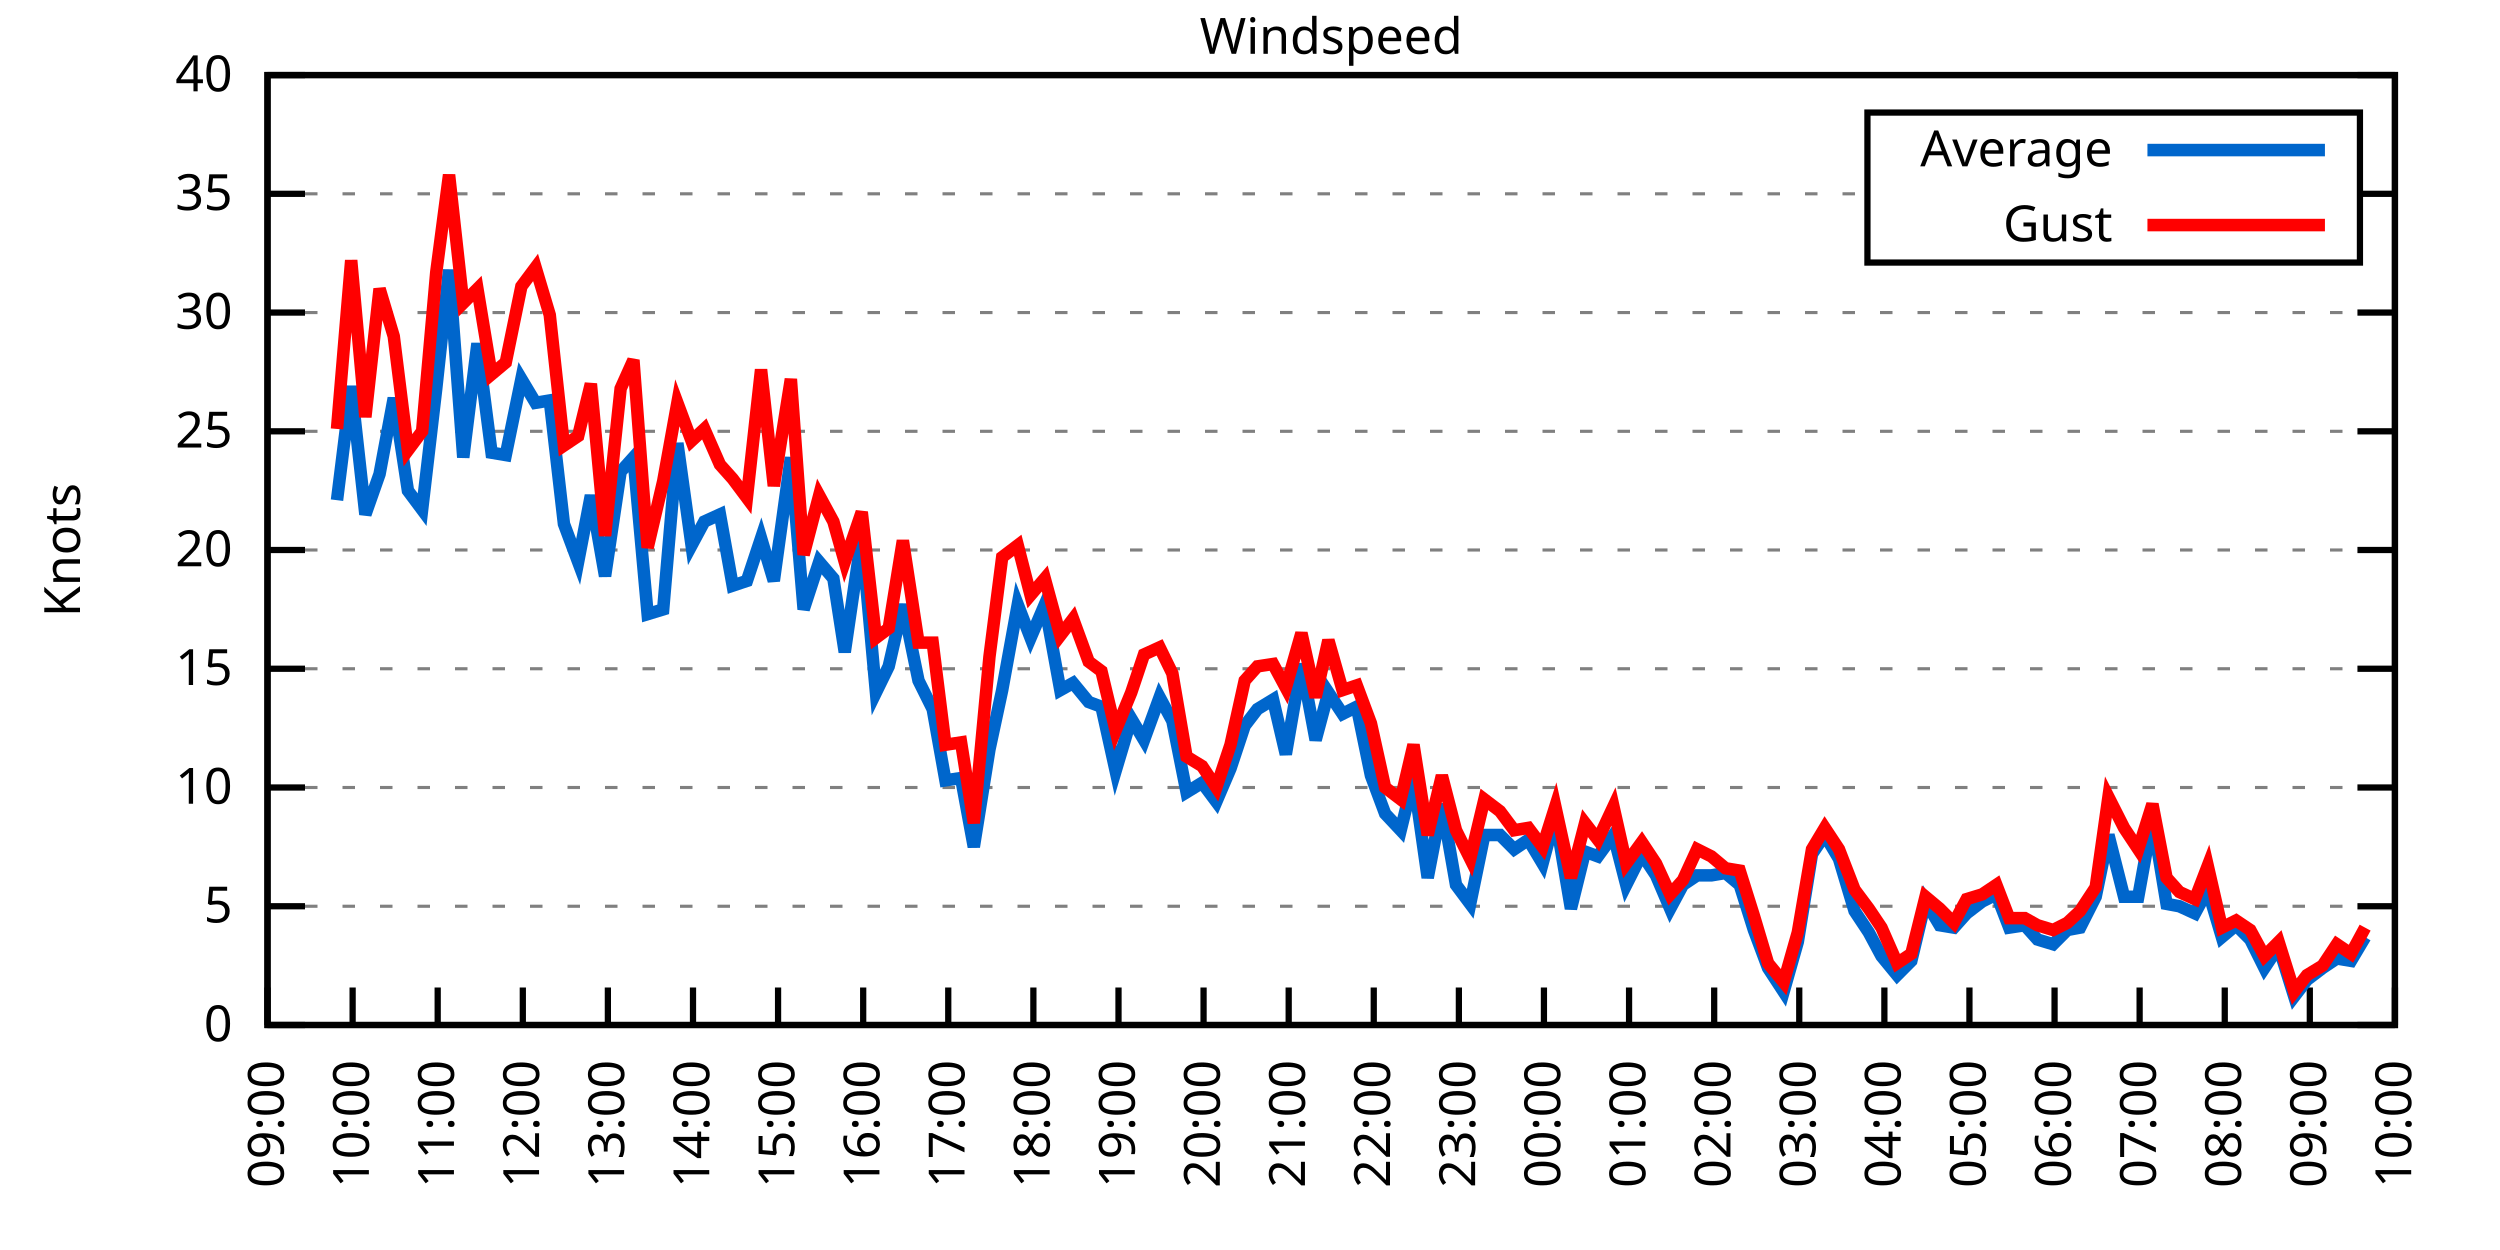
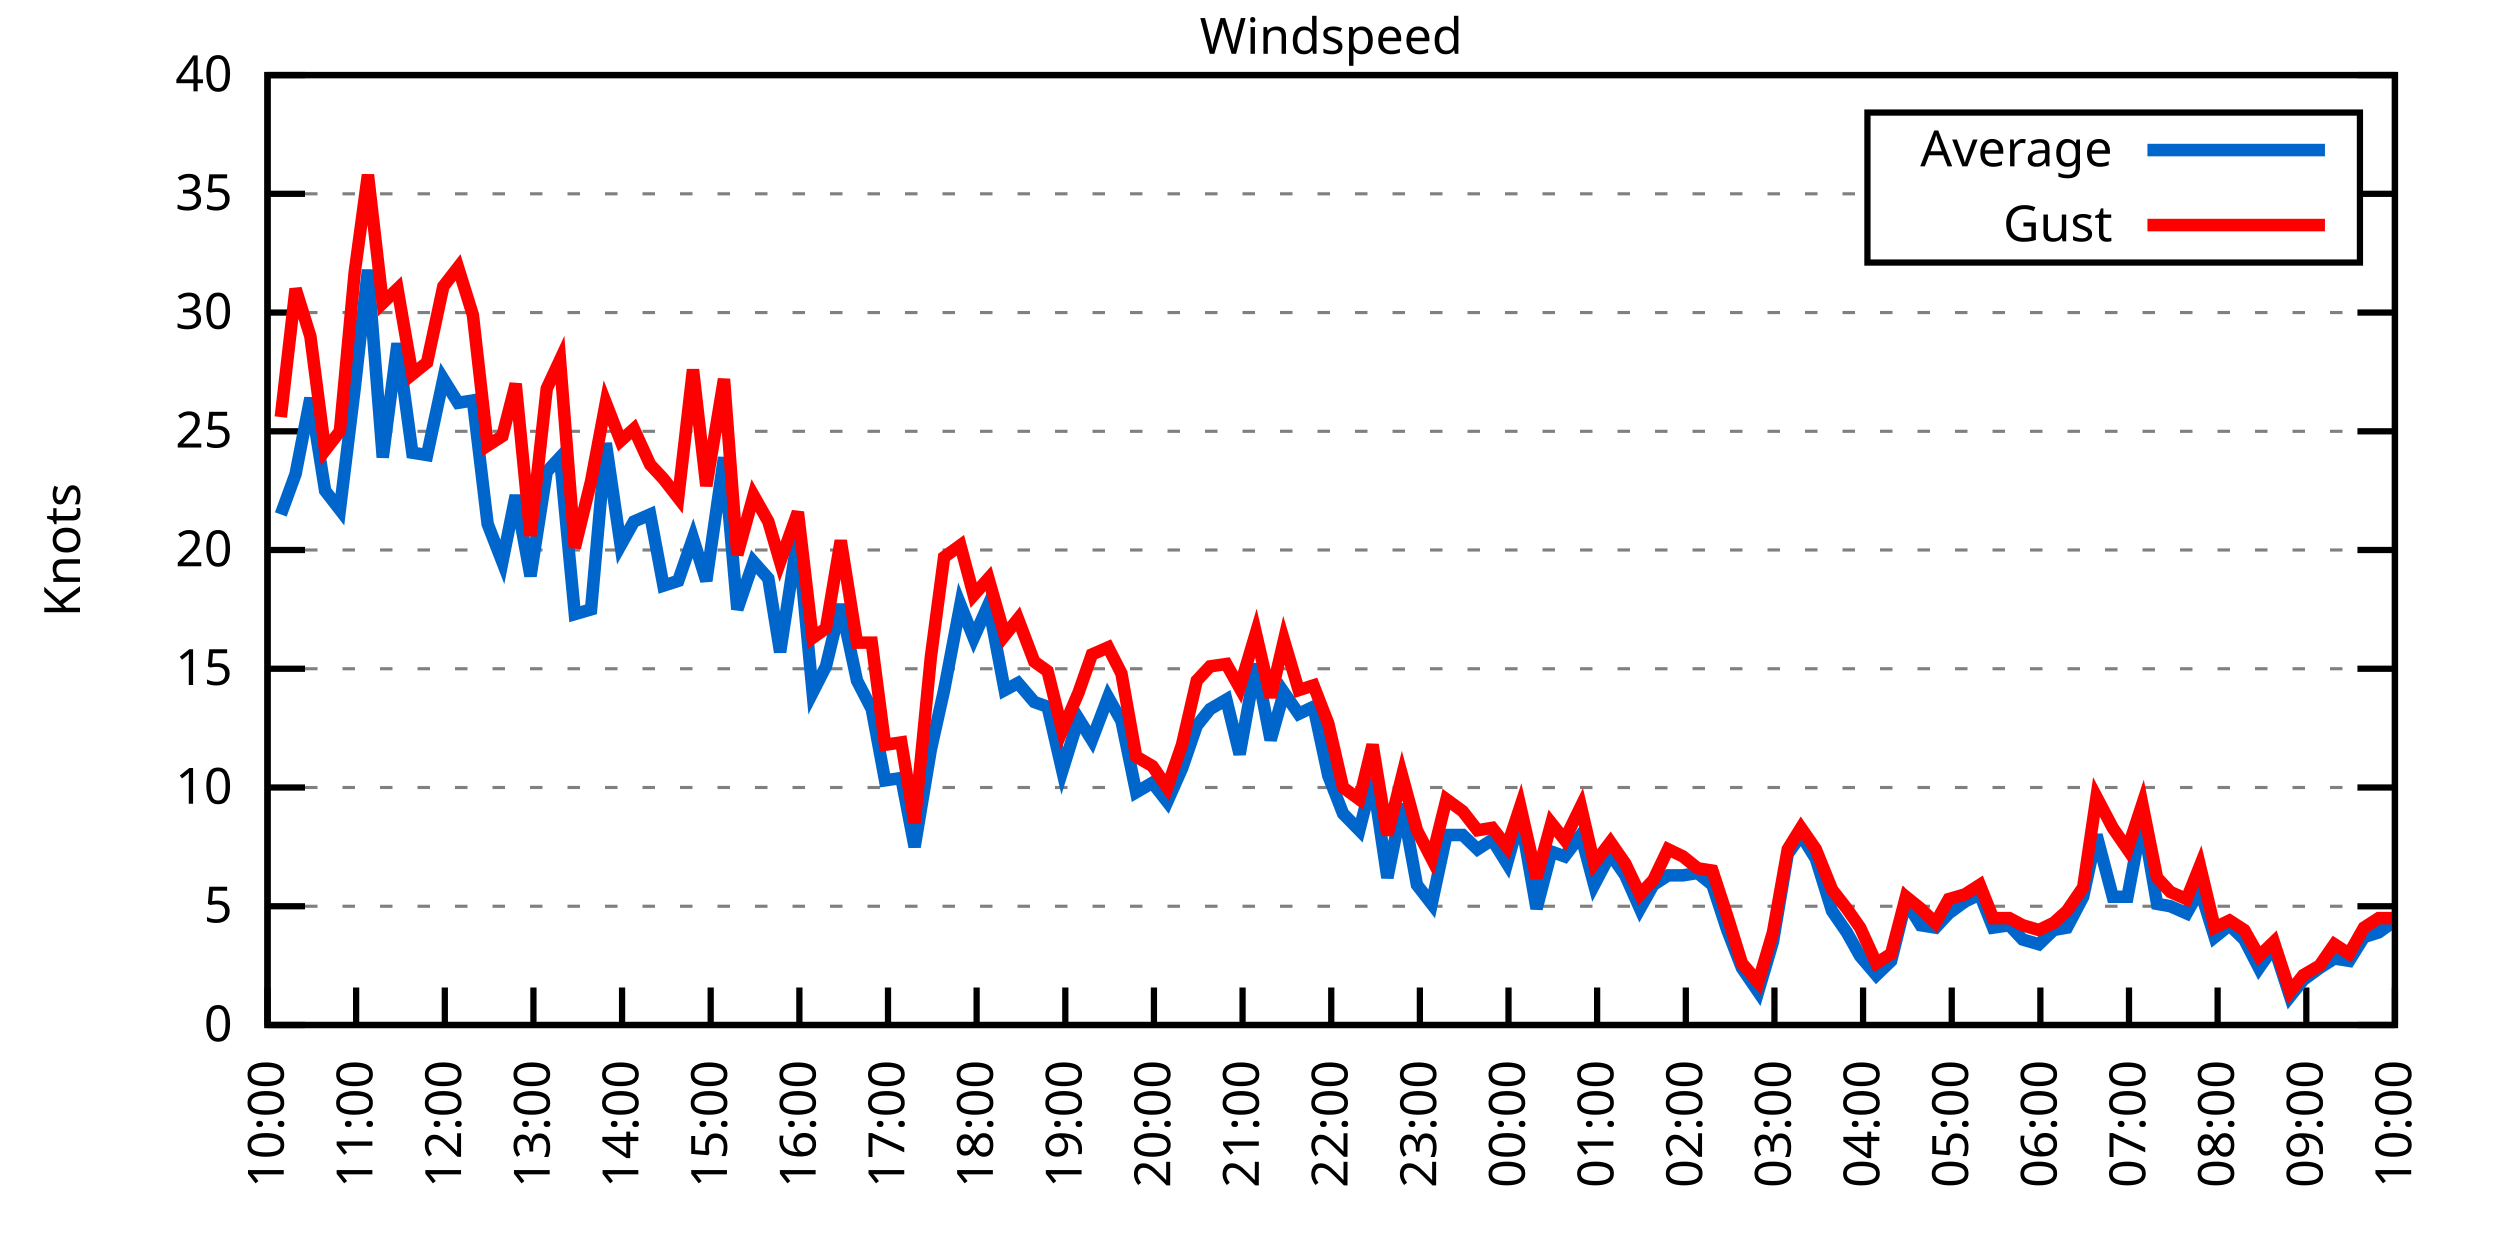
<svg xmlns="http://www.w3.org/2000/svg" xmlns:xlink="http://www.w3.org/1999/xlink" width="400" height="200" viewBox="0 0 400 200">
  <g id="gnuplot_canvas">
    <rect x="0" y="0" width="400" height="200" fill="none" />
    <defs>
      <circle id="gpDot" r="0.5" stroke-width="0.5" stroke="currentColor" />
      <path id="gpPt0" stroke-width="0.333" stroke="currentColor" d="M-1,0 h2 M0,-1 v2" />
      <path id="gpPt1" stroke-width="0.333" stroke="currentColor" d="M-1,-1 L1,1 M1,-1 L-1,1" />
      <path id="gpPt2" stroke-width="0.333" stroke="currentColor" d="M-1,0 L1,0 M0,-1 L0,1 M-1,-1 L1,1 M-1,1 L1,-1" />
      <rect id="gpPt3" stroke-width="0.333" stroke="currentColor" x="-1" y="-1" width="2" height="2" />
      <rect id="gpPt4" stroke-width="0.333" stroke="currentColor" fill="currentColor" x="-1" y="-1" width="2" height="2" />
      <circle id="gpPt5" stroke-width="0.333" stroke="currentColor" cx="0" cy="0" r="1" />
      <use xlink:href="#gpPt5" id="gpPt6" fill="currentColor" stroke="none" />
      <path id="gpPt7" stroke-width="0.333" stroke="currentColor" d="M0,-1.33 L-1.33,0.67 L1.33,0.67 z" />
      <use xlink:href="#gpPt7" id="gpPt8" fill="currentColor" stroke="none" />
      <use xlink:href="#gpPt7" id="gpPt9" stroke="currentColor" transform="rotate(180)" />
      <use xlink:href="#gpPt9" id="gpPt10" fill="currentColor" stroke="none" />
      <use xlink:href="#gpPt3" id="gpPt11" stroke="currentColor" transform="rotate(45)" />
      <use xlink:href="#gpPt11" id="gpPt12" fill="currentColor" stroke="none" />
      <path id="gpPt13" stroke-width="0.333" stroke="currentColor" d="M0,1.330 L1.265,0.411 L0.782,-1.067 L-0.782,-1.076 L-1.265,0.411 z" />
      <use xlink:href="#gpPt13" id="gpPt14" fill="currentColor" stroke="none" />
      <filter id="textbox" filterUnits="objectBoundingBox" x="0" y="0" height="1" width="1">
        <feFlood flood-color="white" flood-opacity="1" result="bgnd" />
        <feComposite in="SourceGraphic" in2="bgnd" operator="atop" />
      </filter>
      <filter id="greybox" filterUnits="objectBoundingBox" x="0" y="0" height="1" width="1">
        <feFlood flood-color="lightgrey" flood-opacity="1" result="grey" />
        <feComposite in="SourceGraphic" in2="grey" operator="atop" />
      </filter>
    </defs>
    <g fill="none" color="white" stroke="currentColor" stroke-width="1.00" stroke-linecap="butt" stroke-linejoin="miter">
</g>
    <g fill="none" color="black" stroke="currentColor" stroke-width="1.00" stroke-linecap="butt" stroke-linejoin="miter">
      <g stroke="none" shape-rendering="crispEdges">
        <polygon fill="rgb(255, 255, 255)" points="42.80,164.00 383.18,164.00 383.18,12.02 42.80,12.02 " />
      </g>
    </g>
    <g fill="none" color="black" stroke="currentColor" stroke-width="1.00" stroke-linecap="butt" stroke-linejoin="miter">
</g>
    <g fill="none" color="black" stroke="black" stroke-width="0.50" stroke-linecap="butt" stroke-linejoin="miter">
</g>
    <g fill="none" color="gray" stroke="currentColor" stroke-width="0.50" stroke-linecap="butt" stroke-linejoin="miter">
      <path stroke="gray" stroke-dasharray="2,4" class="gridline" d="M42.80,164.00 L383.19,164.00  " />
    </g>
    <g fill="none" color="gray" stroke="gray" stroke-width="1.00" stroke-linecap="butt" stroke-linejoin="miter">
</g>
    <g fill="none" color="black" stroke="currentColor" stroke-width="1.00" stroke-linecap="butt" stroke-linejoin="miter">
      <path stroke="black" d="M42.80,164.00 L48.80,164.00 M383.19,164.00 L377.19,164.00  " />
      <g transform="translate(37.20,166.60)" stroke="none" fill="black" font-family="Sans" font-size="8.00" text-anchor="end">
        <text>
          <tspan font-family="Sans"> 0</tspan>
        </text>
      </g>
    </g>
    <g fill="none" color="black" stroke="currentColor" stroke-width="1.00" stroke-linecap="butt" stroke-linejoin="miter">
</g>
    <g fill="none" color="black" stroke="black" stroke-width="0.50" stroke-linecap="butt" stroke-linejoin="miter">
</g>
    <g fill="none" color="gray" stroke="currentColor" stroke-width="0.50" stroke-linecap="butt" stroke-linejoin="miter">
      <path stroke="gray" stroke-dasharray="2,4" class="gridline" d="M42.80,145.00 L383.19,145.00  " />
    </g>
    <g fill="none" color="gray" stroke="gray" stroke-width="1.00" stroke-linecap="butt" stroke-linejoin="miter">
</g>
    <g fill="none" color="black" stroke="currentColor" stroke-width="1.00" stroke-linecap="butt" stroke-linejoin="miter">
      <path stroke="black" d="M42.80,145.00 L48.80,145.00 M383.19,145.00 L377.19,145.00  " />
      <g transform="translate(37.20,147.60)" stroke="none" fill="black" font-family="Sans" font-size="8.00" text-anchor="end">
        <text>
          <tspan font-family="Sans"> 5</tspan>
        </text>
      </g>
    </g>
    <g fill="none" color="black" stroke="currentColor" stroke-width="1.00" stroke-linecap="butt" stroke-linejoin="miter">
</g>
    <g fill="none" color="black" stroke="black" stroke-width="0.50" stroke-linecap="butt" stroke-linejoin="miter">
</g>
    <g fill="none" color="gray" stroke="currentColor" stroke-width="0.50" stroke-linecap="butt" stroke-linejoin="miter">
      <path stroke="gray" stroke-dasharray="2,4" class="gridline" d="M42.80,126.00 L383.19,126.00  " />
    </g>
    <g fill="none" color="gray" stroke="gray" stroke-width="1.00" stroke-linecap="butt" stroke-linejoin="miter">
</g>
    <g fill="none" color="black" stroke="currentColor" stroke-width="1.00" stroke-linecap="butt" stroke-linejoin="miter">
      <path stroke="black" d="M42.80,126.00 L48.80,126.00 M383.19,126.00 L377.19,126.00  " />
      <g transform="translate(37.20,128.60)" stroke="none" fill="black" font-family="Sans" font-size="8.00" text-anchor="end">
        <text>
          <tspan font-family="Sans"> 10</tspan>
        </text>
      </g>
    </g>
    <g fill="none" color="black" stroke="currentColor" stroke-width="1.00" stroke-linecap="butt" stroke-linejoin="miter">
</g>
    <g fill="none" color="black" stroke="black" stroke-width="0.50" stroke-linecap="butt" stroke-linejoin="miter">
</g>
    <g fill="none" color="gray" stroke="currentColor" stroke-width="0.50" stroke-linecap="butt" stroke-linejoin="miter">
      <path stroke="gray" stroke-dasharray="2,4" class="gridline" d="M42.80,107.00 L383.19,107.00  " />
    </g>
    <g fill="none" color="gray" stroke="gray" stroke-width="1.00" stroke-linecap="butt" stroke-linejoin="miter">
</g>
    <g fill="none" color="black" stroke="currentColor" stroke-width="1.00" stroke-linecap="butt" stroke-linejoin="miter">
      <path stroke="black" d="M42.80,107.00 L48.80,107.00 M383.19,107.00 L377.19,107.00  " />
      <g transform="translate(37.20,109.60)" stroke="none" fill="black" font-family="Sans" font-size="8.00" text-anchor="end">
        <text>
          <tspan font-family="Sans"> 15</tspan>
        </text>
      </g>
    </g>
    <g fill="none" color="black" stroke="currentColor" stroke-width="1.00" stroke-linecap="butt" stroke-linejoin="miter">
</g>
    <g fill="none" color="black" stroke="black" stroke-width="0.50" stroke-linecap="butt" stroke-linejoin="miter">
</g>
    <g fill="none" color="gray" stroke="currentColor" stroke-width="0.50" stroke-linecap="butt" stroke-linejoin="miter">
      <path stroke="gray" stroke-dasharray="2,4" class="gridline" d="M42.80,88.00 L383.19,88.00  " />
    </g>
    <g fill="none" color="gray" stroke="gray" stroke-width="1.00" stroke-linecap="butt" stroke-linejoin="miter">
</g>
    <g fill="none" color="black" stroke="currentColor" stroke-width="1.00" stroke-linecap="butt" stroke-linejoin="miter">
      <path stroke="black" d="M42.80,88.00 L48.80,88.00 M383.19,88.00 L377.19,88.00  " />
      <g transform="translate(37.20,90.60)" stroke="none" fill="black" font-family="Sans" font-size="8.00" text-anchor="end">
        <text>
          <tspan font-family="Sans"> 20</tspan>
        </text>
      </g>
    </g>
    <g fill="none" color="black" stroke="currentColor" stroke-width="1.00" stroke-linecap="butt" stroke-linejoin="miter">
</g>
    <g fill="none" color="black" stroke="black" stroke-width="0.50" stroke-linecap="butt" stroke-linejoin="miter">
</g>
    <g fill="none" color="gray" stroke="currentColor" stroke-width="0.50" stroke-linecap="butt" stroke-linejoin="miter">
      <path stroke="gray" stroke-dasharray="2,4" class="gridline" d="M42.80,69.01 L383.19,69.01  " />
    </g>
    <g fill="none" color="gray" stroke="gray" stroke-width="1.00" stroke-linecap="butt" stroke-linejoin="miter">
</g>
    <g fill="none" color="black" stroke="currentColor" stroke-width="1.00" stroke-linecap="butt" stroke-linejoin="miter">
      <path stroke="black" d="M42.80,69.01 L48.80,69.01 M383.19,69.01 L377.19,69.01  " />
      <g transform="translate(37.20,71.61)" stroke="none" fill="black" font-family="Sans" font-size="8.00" text-anchor="end">
        <text>
          <tspan font-family="Sans"> 25</tspan>
        </text>
      </g>
    </g>
    <g fill="none" color="black" stroke="currentColor" stroke-width="1.00" stroke-linecap="butt" stroke-linejoin="miter">
</g>
    <g fill="none" color="black" stroke="black" stroke-width="0.50" stroke-linecap="butt" stroke-linejoin="miter">
</g>
    <g fill="none" color="gray" stroke="currentColor" stroke-width="0.50" stroke-linecap="butt" stroke-linejoin="miter">
      <path stroke="gray" stroke-dasharray="2,4" class="gridline" d="M42.80,50.01 L383.19,50.01  " />
    </g>
    <g fill="none" color="gray" stroke="gray" stroke-width="1.00" stroke-linecap="butt" stroke-linejoin="miter">
</g>
    <g fill="none" color="black" stroke="currentColor" stroke-width="1.00" stroke-linecap="butt" stroke-linejoin="miter">
      <path stroke="black" d="M42.80,50.01 L48.80,50.01 M383.19,50.01 L377.19,50.01  " />
      <g transform="translate(37.20,52.61)" stroke="none" fill="black" font-family="Sans" font-size="8.00" text-anchor="end">
        <text>
          <tspan font-family="Sans"> 30</tspan>
        </text>
      </g>
    </g>
    <g fill="none" color="black" stroke="currentColor" stroke-width="1.00" stroke-linecap="butt" stroke-linejoin="miter">
</g>
    <g fill="none" color="black" stroke="black" stroke-width="0.50" stroke-linecap="butt" stroke-linejoin="miter">
</g>
    <g fill="none" color="gray" stroke="currentColor" stroke-width="0.50" stroke-linecap="butt" stroke-linejoin="miter">
      <path stroke="gray" stroke-dasharray="2,4" class="gridline" d="M42.80,31.01 L298.79,31.01 M377.59,31.01 L383.19,31.01  " />
    </g>
    <g fill="none" color="gray" stroke="gray" stroke-width="1.00" stroke-linecap="butt" stroke-linejoin="miter">
</g>
    <g fill="none" color="black" stroke="currentColor" stroke-width="1.00" stroke-linecap="butt" stroke-linejoin="miter">
      <path stroke="black" d="M42.80,31.01 L48.80,31.01 M383.19,31.01 L377.19,31.01  " />
      <g transform="translate(37.20,33.61)" stroke="none" fill="black" font-family="Sans" font-size="8.00" text-anchor="end">
        <text>
          <tspan font-family="Sans"> 35</tspan>
        </text>
      </g>
    </g>
    <g fill="none" color="black" stroke="currentColor" stroke-width="1.00" stroke-linecap="butt" stroke-linejoin="miter">
</g>
    <g fill="none" color="black" stroke="black" stroke-width="0.50" stroke-linecap="butt" stroke-linejoin="miter">
</g>
    <g fill="none" color="gray" stroke="currentColor" stroke-width="0.50" stroke-linecap="butt" stroke-linejoin="miter">
      <path stroke="gray" stroke-dasharray="2,4" class="gridline" d="M42.80,12.01 L383.19,12.01  " />
    </g>
    <g fill="none" color="gray" stroke="gray" stroke-width="1.00" stroke-linecap="butt" stroke-linejoin="miter">
</g>
    <g fill="none" color="black" stroke="currentColor" stroke-width="1.00" stroke-linecap="butt" stroke-linejoin="miter">
      <path stroke="black" d="M42.80,12.01 L48.80,12.01 M383.19,12.01 L377.19,12.01  " />
      <g transform="translate(37.20,14.61)" stroke="none" fill="black" font-family="Sans" font-size="8.00" text-anchor="end">
        <text>
          <tspan font-family="Sans"> 40</tspan>
        </text>
      </g>
    </g>
    <g fill="none" color="black" stroke="currentColor" stroke-width="1.00" stroke-linecap="butt" stroke-linejoin="miter">
      <path stroke="black" d="M42.80,164.00 L42.80,158.00  " />
      <g transform="translate(45.40,169.60) rotate(270.00)" stroke="none" fill="black" font-family="Sans" font-size="8.00" text-anchor="end">
        <text>
-           <tspan font-family="Sans">09:00</tspan>
-         </text>
-       </g>
-     </g>
-     <g fill="none" color="black" stroke="currentColor" stroke-width="1.00" stroke-linecap="butt" stroke-linejoin="miter">
-       <path stroke="black" d="M56.42,164.00 L56.42,158.00  " />
-       <g transform="translate(59.02,169.60) rotate(270.00)" stroke="none" fill="black" font-family="Sans" font-size="8.00" text-anchor="end">
-         <text>
          <tspan font-family="Sans">10:00</tspan>
        </text>
      </g>
    </g>
    <g fill="none" color="black" stroke="currentColor" stroke-width="1.00" stroke-linecap="butt" stroke-linejoin="miter">
-       <path stroke="black" d="M70.03,164.00 L70.03,158.00  " />
-       <g transform="translate(72.63,169.60) rotate(270.00)" stroke="none" fill="black" font-family="Sans" font-size="8.00" text-anchor="end">
+       <path stroke="black" d="M56.98,164.00 L56.98,158.00  " />
+       <g transform="translate(59.58,169.60) rotate(270.00)" stroke="none" fill="black" font-family="Sans" font-size="8.00" text-anchor="end">
        <text>
          <tspan font-family="Sans">11:00</tspan>
        </text>
      </g>
    </g>
    <g fill="none" color="black" stroke="currentColor" stroke-width="1.00" stroke-linecap="butt" stroke-linejoin="miter">
-       <path stroke="black" d="M83.65,164.00 L83.65,158.00  " />
-       <g transform="translate(86.25,169.60) rotate(270.00)" stroke="none" fill="black" font-family="Sans" font-size="8.00" text-anchor="end">
+       <path stroke="black" d="M71.17,164.00 L71.17,158.00  " />
+       <g transform="translate(73.77,169.60) rotate(270.00)" stroke="none" fill="black" font-family="Sans" font-size="8.00" text-anchor="end">
        <text>
          <tspan font-family="Sans">12:00</tspan>
        </text>
      </g>
    </g>
    <g fill="none" color="black" stroke="currentColor" stroke-width="1.00" stroke-linecap="butt" stroke-linejoin="miter">
-       <path stroke="black" d="M97.26,164.00 L97.26,158.00  " />
-       <g transform="translate(99.86,169.60) rotate(270.00)" stroke="none" fill="black" font-family="Sans" font-size="8.00" text-anchor="end">
+       <path stroke="black" d="M85.35,164.00 L85.35,158.00  " />
+       <g transform="translate(87.95,169.60) rotate(270.00)" stroke="none" fill="black" font-family="Sans" font-size="8.00" text-anchor="end">
        <text>
          <tspan font-family="Sans">13:00</tspan>
        </text>
      </g>
    </g>
    <g fill="none" color="black" stroke="currentColor" stroke-width="1.00" stroke-linecap="butt" stroke-linejoin="miter">
-       <path stroke="black" d="M110.88,164.00 L110.88,158.00  " />
-       <g transform="translate(113.48,169.60) rotate(270.00)" stroke="none" fill="black" font-family="Sans" font-size="8.00" text-anchor="end">
+       <path stroke="black" d="M99.53,164.00 L99.53,158.00  " />
+       <g transform="translate(102.13,169.60) rotate(270.00)" stroke="none" fill="black" font-family="Sans" font-size="8.00" text-anchor="end">
        <text>
          <tspan font-family="Sans">14:00</tspan>
        </text>
      </g>
    </g>
    <g fill="none" color="black" stroke="currentColor" stroke-width="1.00" stroke-linecap="butt" stroke-linejoin="miter">
-       <path stroke="black" d="M124.49,164.00 L124.49,158.00  " />
-       <g transform="translate(127.09,169.60) rotate(270.00)" stroke="none" fill="black" font-family="Sans" font-size="8.00" text-anchor="end">
+       <path stroke="black" d="M113.71,164.00 L113.71,158.00  " />
+       <g transform="translate(116.31,169.60) rotate(270.00)" stroke="none" fill="black" font-family="Sans" font-size="8.00" text-anchor="end">
        <text>
          <tspan font-family="Sans">15:00</tspan>
        </text>
      </g>
    </g>
    <g fill="none" color="black" stroke="currentColor" stroke-width="1.00" stroke-linecap="butt" stroke-linejoin="miter">
-       <path stroke="black" d="M138.11,164.00 L138.11,158.00  " />
-       <g transform="translate(140.71,169.60) rotate(270.00)" stroke="none" fill="black" font-family="Sans" font-size="8.00" text-anchor="end">
+       <path stroke="black" d="M127.90,164.00 L127.90,158.00  " />
+       <g transform="translate(130.50,169.60) rotate(270.00)" stroke="none" fill="black" font-family="Sans" font-size="8.00" text-anchor="end">
        <text>
          <tspan font-family="Sans">16:00</tspan>
        </text>
      </g>
    </g>
    <g fill="none" color="black" stroke="currentColor" stroke-width="1.00" stroke-linecap="butt" stroke-linejoin="miter">
-       <path stroke="black" d="M151.72,164.00 L151.72,158.00  " />
-       <g transform="translate(154.32,169.60) rotate(270.00)" stroke="none" fill="black" font-family="Sans" font-size="8.00" text-anchor="end">
+       <path stroke="black" d="M142.08,164.00 L142.08,158.00  " />
+       <g transform="translate(144.68,169.60) rotate(270.00)" stroke="none" fill="black" font-family="Sans" font-size="8.00" text-anchor="end">
        <text>
          <tspan font-family="Sans">17:00</tspan>
        </text>
      </g>
    </g>
    <g fill="none" color="black" stroke="currentColor" stroke-width="1.00" stroke-linecap="butt" stroke-linejoin="miter">
-       <path stroke="black" d="M165.34,164.00 L165.34,158.00  " />
-       <g transform="translate(167.94,169.60) rotate(270.00)" stroke="none" fill="black" font-family="Sans" font-size="8.00" text-anchor="end">
+       <path stroke="black" d="M156.26,164.00 L156.26,158.00  " />
+       <g transform="translate(158.86,169.60) rotate(270.00)" stroke="none" fill="black" font-family="Sans" font-size="8.00" text-anchor="end">
        <text>
          <tspan font-family="Sans">18:00</tspan>
        </text>
      </g>
    </g>
    <g fill="none" color="black" stroke="currentColor" stroke-width="1.00" stroke-linecap="butt" stroke-linejoin="miter">
-       <path stroke="black" d="M178.96,164.00 L178.96,158.00  " />
-       <g transform="translate(181.56,169.60) rotate(270.00)" stroke="none" fill="black" font-family="Sans" font-size="8.00" text-anchor="end">
+       <path stroke="black" d="M170.45,164.00 L170.45,158.00  " />
+       <g transform="translate(173.05,169.60) rotate(270.00)" stroke="none" fill="black" font-family="Sans" font-size="8.00" text-anchor="end">
        <text>
          <tspan font-family="Sans">19:00</tspan>
        </text>
      </g>
    </g>
    <g fill="none" color="black" stroke="currentColor" stroke-width="1.00" stroke-linecap="butt" stroke-linejoin="miter">
-       <path stroke="black" d="M192.57,164.00 L192.57,158.00  " />
-       <g transform="translate(195.17,169.60) rotate(270.00)" stroke="none" fill="black" font-family="Sans" font-size="8.00" text-anchor="end">
+       <path stroke="black" d="M184.63,164.00 L184.63,158.00  " />
+       <g transform="translate(187.23,169.60) rotate(270.00)" stroke="none" fill="black" font-family="Sans" font-size="8.00" text-anchor="end">
        <text>
          <tspan font-family="Sans">20:00</tspan>
        </text>
      </g>
    </g>
    <g fill="none" color="black" stroke="currentColor" stroke-width="1.00" stroke-linecap="butt" stroke-linejoin="miter">
-       <path stroke="black" d="M206.19,164.00 L206.19,158.00  " />
-       <g transform="translate(208.79,169.60) rotate(270.00)" stroke="none" fill="black" font-family="Sans" font-size="8.00" text-anchor="end">
+       <path stroke="black" d="M198.81,164.00 L198.81,158.00  " />
+       <g transform="translate(201.41,169.60) rotate(270.00)" stroke="none" fill="black" font-family="Sans" font-size="8.00" text-anchor="end">
        <text>
          <tspan font-family="Sans">21:00</tspan>
        </text>
      </g>
    </g>
    <g fill="none" color="black" stroke="currentColor" stroke-width="1.00" stroke-linecap="butt" stroke-linejoin="miter">
-       <path stroke="black" d="M219.80,164.00 L219.80,158.00  " />
-       <g transform="translate(222.40,169.60) rotate(270.00)" stroke="none" fill="black" font-family="Sans" font-size="8.00" text-anchor="end">
+       <path stroke="black" d="M213.00,164.00 L213.00,158.00  " />
+       <g transform="translate(215.60,169.60) rotate(270.00)" stroke="none" fill="black" font-family="Sans" font-size="8.00" text-anchor="end">
        <text>
          <tspan font-family="Sans">22:00</tspan>
        </text>
      </g>
    </g>
    <g fill="none" color="black" stroke="currentColor" stroke-width="1.00" stroke-linecap="butt" stroke-linejoin="miter">
-       <path stroke="black" d="M233.42,164.00 L233.42,158.00  " />
-       <g transform="translate(236.02,169.60) rotate(270.00)" stroke="none" fill="black" font-family="Sans" font-size="8.00" text-anchor="end">
+       <path stroke="black" d="M227.18,164.00 L227.18,158.00  " />
+       <g transform="translate(229.78,169.60) rotate(270.00)" stroke="none" fill="black" font-family="Sans" font-size="8.00" text-anchor="end">
        <text>
          <tspan font-family="Sans">23:00</tspan>
        </text>
      </g>
    </g>
    <g fill="none" color="black" stroke="currentColor" stroke-width="1.00" stroke-linecap="butt" stroke-linejoin="miter">
-       <path stroke="black" d="M247.03,164.00 L247.03,158.00  " />
-       <g transform="translate(249.63,169.60) rotate(270.00)" stroke="none" fill="black" font-family="Sans" font-size="8.00" text-anchor="end">
+       <path stroke="black" d="M241.36,164.00 L241.36,158.00  " />
+       <g transform="translate(243.96,169.60) rotate(270.00)" stroke="none" fill="black" font-family="Sans" font-size="8.00" text-anchor="end">
        <text>
          <tspan font-family="Sans">00:00</tspan>
        </text>
      </g>
    </g>
    <g fill="none" color="black" stroke="currentColor" stroke-width="1.00" stroke-linecap="butt" stroke-linejoin="miter">
-       <path stroke="black" d="M260.65,164.00 L260.65,158.00  " />
-       <g transform="translate(263.25,169.60) rotate(270.00)" stroke="none" fill="black" font-family="Sans" font-size="8.00" text-anchor="end">
+       <path stroke="black" d="M255.54,164.00 L255.54,158.00  " />
+       <g transform="translate(258.14,169.60) rotate(270.00)" stroke="none" fill="black" font-family="Sans" font-size="8.00" text-anchor="end">
        <text>
          <tspan font-family="Sans">01:00</tspan>
        </text>
      </g>
    </g>
    <g fill="none" color="black" stroke="currentColor" stroke-width="1.00" stroke-linecap="butt" stroke-linejoin="miter">
-       <path stroke="black" d="M274.27,164.00 L274.27,158.00  " />
-       <g transform="translate(276.87,169.60) rotate(270.00)" stroke="none" fill="black" font-family="Sans" font-size="8.00" text-anchor="end">
+       <path stroke="black" d="M269.73,164.00 L269.73,158.00  " />
+       <g transform="translate(272.33,169.60) rotate(270.00)" stroke="none" fill="black" font-family="Sans" font-size="8.00" text-anchor="end">
        <text>
          <tspan font-family="Sans">02:00</tspan>
        </text>
      </g>
    </g>
    <g fill="none" color="black" stroke="currentColor" stroke-width="1.00" stroke-linecap="butt" stroke-linejoin="miter">
-       <path stroke="black" d="M287.88,164.00 L287.88,158.00  " />
-       <g transform="translate(290.48,169.60) rotate(270.00)" stroke="none" fill="black" font-family="Sans" font-size="8.00" text-anchor="end">
+       <path stroke="black" d="M283.91,164.00 L283.91,158.00  " />
+       <g transform="translate(286.51,169.60) rotate(270.00)" stroke="none" fill="black" font-family="Sans" font-size="8.00" text-anchor="end">
        <text>
          <tspan font-family="Sans">03:00</tspan>
        </text>
      </g>
    </g>
    <g fill="none" color="black" stroke="currentColor" stroke-width="1.00" stroke-linecap="butt" stroke-linejoin="miter">
-       <path stroke="black" d="M301.50,164.00 L301.50,158.00  " />
-       <g transform="translate(304.10,169.60) rotate(270.00)" stroke="none" fill="black" font-family="Sans" font-size="8.00" text-anchor="end">
+       <path stroke="black" d="M298.09,164.00 L298.09,158.00  " />
+       <g transform="translate(300.69,169.60) rotate(270.00)" stroke="none" fill="black" font-family="Sans" font-size="8.00" text-anchor="end">
        <text>
          <tspan font-family="Sans">04:00</tspan>
        </text>
      </g>
    </g>
    <g fill="none" color="black" stroke="currentColor" stroke-width="1.00" stroke-linecap="butt" stroke-linejoin="miter">
-       <path stroke="black" d="M315.11,164.00 L315.11,158.00  " />
-       <g transform="translate(317.71,169.60) rotate(270.00)" stroke="none" fill="black" font-family="Sans" font-size="8.00" text-anchor="end">
+       <path stroke="black" d="M312.28,164.00 L312.28,158.00  " />
+       <g transform="translate(314.88,169.60) rotate(270.00)" stroke="none" fill="black" font-family="Sans" font-size="8.00" text-anchor="end">
        <text>
          <tspan font-family="Sans">05:00</tspan>
        </text>
      </g>
    </g>
    <g fill="none" color="black" stroke="currentColor" stroke-width="1.00" stroke-linecap="butt" stroke-linejoin="miter">
-       <path stroke="black" d="M328.73,164.00 L328.73,158.00  " />
-       <g transform="translate(331.33,169.60) rotate(270.00)" stroke="none" fill="black" font-family="Sans" font-size="8.00" text-anchor="end">
+       <path stroke="black" d="M326.46,164.00 L326.46,158.00  " />
+       <g transform="translate(329.06,169.60) rotate(270.00)" stroke="none" fill="black" font-family="Sans" font-size="8.00" text-anchor="end">
        <text>
          <tspan font-family="Sans">06:00</tspan>
        </text>
      </g>
    </g>
    <g fill="none" color="black" stroke="currentColor" stroke-width="1.00" stroke-linecap="butt" stroke-linejoin="miter">
-       <path stroke="black" d="M342.34,164.00 L342.34,158.00  " />
-       <g transform="translate(344.94,169.60) rotate(270.00)" stroke="none" fill="black" font-family="Sans" font-size="8.00" text-anchor="end">
+       <path stroke="black" d="M340.64,164.00 L340.64,158.00  " />
+       <g transform="translate(343.24,169.60) rotate(270.00)" stroke="none" fill="black" font-family="Sans" font-size="8.00" text-anchor="end">
        <text>
          <tspan font-family="Sans">07:00</tspan>
        </text>
      </g>
    </g>
    <g fill="none" color="black" stroke="currentColor" stroke-width="1.00" stroke-linecap="butt" stroke-linejoin="miter">
-       <path stroke="black" d="M355.96,164.00 L355.96,158.00  " />
-       <g transform="translate(358.56,169.60) rotate(270.00)" stroke="none" fill="black" font-family="Sans" font-size="8.00" text-anchor="end">
+       <path stroke="black" d="M354.82,164.00 L354.82,158.00  " />
+       <g transform="translate(357.42,169.60) rotate(270.00)" stroke="none" fill="black" font-family="Sans" font-size="8.00" text-anchor="end">
        <text>
          <tspan font-family="Sans">08:00</tspan>
        </text>
      </g>
    </g>
    <g fill="none" color="black" stroke="currentColor" stroke-width="1.00" stroke-linecap="butt" stroke-linejoin="miter">
-       <path stroke="black" d="M369.57,164.00 L369.57,158.00  " />
-       <g transform="translate(372.17,169.60) rotate(270.00)" stroke="none" fill="black" font-family="Sans" font-size="8.00" text-anchor="end">
+       <path stroke="black" d="M369.01,164.00 L369.01,158.00  " />
+       <g transform="translate(371.61,169.60) rotate(270.00)" stroke="none" fill="black" font-family="Sans" font-size="8.00" text-anchor="end">
        <text>
          <tspan font-family="Sans">09:00</tspan>
        </text>
      </g>
    </g>
    <g fill="none" color="black" stroke="currentColor" stroke-width="1.00" stroke-linecap="butt" stroke-linejoin="miter">
      <path stroke="black" d="M383.19,164.00 L383.19,158.00  " />
      <g transform="translate(385.79,169.60) rotate(270.00)" stroke="none" fill="black" font-family="Sans" font-size="8.00" text-anchor="end">
        <text>
          <tspan font-family="Sans">10:00</tspan>
        </text>
      </g>
    </g>
    <g fill="none" color="black" stroke="currentColor" stroke-width="1.00" stroke-linecap="butt" stroke-linejoin="miter">
</g>
    <g fill="none" color="black" stroke="currentColor" stroke-width="1.00" stroke-linecap="butt" stroke-linejoin="miter">
      <path stroke="black" d="M42.80,12.01 L42.80,164.00 L383.19,164.00 L383.19,12.01 L42.80,12.01 Z  " />
    </g>
    <g fill="none" color="black" stroke="currentColor" stroke-width="1.00" stroke-linecap="butt" stroke-linejoin="miter">
</g>
    <g fill="none" color="black" stroke="currentColor" stroke-width="1.00" stroke-linecap="butt" stroke-linejoin="miter">
      <path stroke="black" d="M298.79,42.01 L298.79,18.01 L377.59,18.01 L377.59,42.01 L298.79,42.01 Z  " />
    </g>
    <g id="Windspeed_plot_1">
      <g fill="none" color="white" stroke="black" stroke-width="2.00" stroke-linecap="butt" stroke-linejoin="miter">
</g>
      <g fill="none" color="black" stroke="currentColor" stroke-width="2.00" stroke-linecap="butt" stroke-linejoin="miter">
        <g transform="translate(337.99,26.61)" stroke="none" fill="black" font-family="Sans" font-size="8.00" text-anchor="end">
          <text>
            <tspan font-family="Sans">Average</tspan>
          </text>
        </g>
      </g>
      <g fill="none" color="black" stroke="currentColor" stroke-width="2.00" stroke-linecap="butt" stroke-linejoin="miter">
-         <path stroke="rgb(  0, 102, 204)" d="M343.59,24.01 L371.99,24.01 M53.92,80.03 L56.19,61.79 L58.46,82.31 L60.73,75.85 L63.00,63.69 L65.27,78.51   L67.54,81.55 L69.80,62.17 L71.85,43.17 L74.12,73.19 L76.39,54.95 L78.65,72.43 L80.92,72.81 L83.42,60.65   L85.69,64.45 L87.96,64.07 L90.23,83.83 L92.50,89.90 L94.54,79.27 L96.81,92.18 L99.30,75.47 L101.35,73.19   L103.62,98.26 L106.11,97.50 L108.38,70.91 L110.65,87.25 L112.69,83.45 L115.19,82.31 L117.23,93.70 L119.50,92.94   L121.77,86.11 L123.81,92.94 L126.54,73.19 L128.58,97.50 L131.07,89.90 L133.34,92.56 L135.16,104.34 L137.88,85.73   L140.15,110.80 L142.19,106.62 L144.46,96.74 L146.96,108.90 L149.23,113.46 L151.27,124.86 L153.77,124.48 L155.81,135.50   L158.31,119.92 L160.35,110.42 L162.84,96.74 L164.89,102.06 L167.16,96.74 L169.65,110.42 L171.69,109.28 L174.19,112.32   L176.23,113.08 L178.50,123.34 L181.00,114.98 L183.04,118.40 L185.54,111.56 L187.58,115.36 L189.85,126.76 L192.34,125.24   L194.61,128.28 L196.88,122.96 L199.15,116.12 L201.19,113.46 L203.69,111.94 L205.73,120.68 L208.23,106.24 L210.50,118.40   L212.54,110.80 L214.81,114.22 L217.08,113.08 L219.35,124.10 L221.62,130.18 L224.11,132.84 L226.16,124.48 L228.43,140.44   L230.70,128.66 L232.96,141.58 L235.23,144.62 L237.50,133.60 L240.00,133.60 L242.27,135.88 L244.54,134.36 L246.81,138.16   L248.85,130.56 L251.35,145.38 L253.61,136.26 L255.66,137.02 L258.15,133.60 L260.20,141.58 L262.69,136.64 L264.96,140.06   L267.23,145.38 L269.27,141.58 L271.54,140.06 L273.81,140.06 L276.08,139.68 L278.35,141.58 L280.62,148.80 L282.89,154.88   L285.38,158.68 L287.65,150.70 L289.92,136.64 L291.97,133.60 L294.23,137.40 L296.73,145.76 L299.00,149.18 L301.04,152.98   L303.54,156.02 L305.81,153.74 L308.08,144.24 L310.35,148.04 L312.62,148.42 L314.66,146.14 L317.15,144.24 L319.42,143.10   L321.47,148.42 L323.96,148.04 L326.00,150.32 L328.50,151.08 L330.77,148.80 L332.81,148.42 L335.31,143.48 L337.35,133.60   L339.85,143.48 L342.12,143.48 L344.39,130.94 L346.65,144.62 L348.70,145.00 L351.19,146.14 L353.24,142.34 L355.50,149.94   L357.77,148.04 L360.04,150.32 L362.31,154.88 L364.58,151.46 L367.08,159.44 L369.12,156.78 L371.62,154.88 L373.89,153.36   L376.16,153.74 L378.42,149.94  " />
+         <path stroke="rgb(  0, 102, 204)" d="M343.59,24.01 L371.99,24.01 M44.93,82.31 L47.29,75.85 L49.66,63.69 L52.02,78.51 L54.38,81.55 L56.75,62.17   L58.87,43.17 L61.24,73.19 L63.60,54.95 L65.97,72.43 L68.33,72.81 L70.93,60.65 L73.29,64.45 L75.66,64.07   L78.02,83.83 L80.38,89.90 L82.51,79.27 L84.88,92.18 L87.48,75.47 L89.60,73.19 L91.97,98.26 L94.57,97.50   L96.93,70.91 L99.30,87.25 L101.42,83.45 L104.02,82.31 L106.15,93.70 L108.51,92.94 L110.88,86.11 L113.01,92.94   L115.84,73.19 L117.97,97.50 L120.57,89.90 L122.93,92.56 L124.82,104.34 L127.66,85.73 L130.02,110.80 L132.15,106.62   L134.52,96.74 L137.12,108.90 L139.48,113.46 L141.61,124.86 L144.21,124.48 L146.34,135.50 L148.94,119.92 L151.06,110.42   L153.66,96.74 L155.79,102.06 L158.15,96.74 L160.75,110.42 L162.88,109.28 L165.48,112.32 L167.61,113.08 L169.97,123.34   L172.57,114.98 L174.70,118.40 L177.30,111.56 L179.43,115.36 L181.79,126.76 L184.39,125.24 L186.76,128.28 L189.12,122.96   L191.48,116.12 L193.61,113.46 L196.21,111.94 L198.34,120.68 L200.94,106.24 L203.30,118.40 L205.43,110.80 L207.79,114.22   L210.16,113.08 L212.52,124.10 L214.89,130.18 L217.49,132.84 L219.61,124.48 L221.98,140.44 L224.34,128.66 L226.71,141.58   L229.07,144.62 L231.43,133.60 L234.03,133.60 L236.40,135.88 L238.76,134.36 L241.12,138.16 L243.25,130.56 L245.85,145.38   L248.22,136.26 L250.34,137.02 L252.94,133.60 L255.07,141.58 L257.67,136.64 L260.04,140.06 L262.40,145.38 L264.53,141.58   L266.89,140.06 L269.25,140.06 L271.62,139.68 L273.98,141.58 L276.35,148.80 L278.71,154.88 L281.31,158.68 L283.67,150.70   L286.04,136.64 L288.16,133.60 L290.53,137.40 L293.13,145.76 L295.49,149.18 L297.62,152.98 L300.22,156.02 L302.58,153.74   L304.95,144.24 L307.31,148.04 L309.68,148.42 L311.80,146.14 L314.40,144.24 L316.77,143.10 L318.89,148.42 L321.49,148.04   L323.62,150.32 L326.22,151.08 L328.59,148.80 L330.71,148.42 L333.31,143.48 L335.44,133.60 L338.04,143.48 L340.40,143.48   L342.77,130.94 L345.13,144.62 L347.26,145.00 L349.86,146.14 L351.99,142.34 L354.35,149.94 L356.72,148.04 L359.08,150.32   L361.44,154.88 L363.81,151.46 L366.41,159.44 L368.53,156.78 L371.13,154.88 L373.50,153.36 L375.86,153.74 L378.23,149.94   L380.59,149.18 L382.72,147.66  " />
      </g>
    </g>
    <g id="Windspeed_plot_2">
      <g fill="none" color="black" stroke="currentColor" stroke-width="2.00" stroke-linecap="butt" stroke-linejoin="miter">
        <g transform="translate(337.99,38.61)" stroke="none" fill="black" font-family="Sans" font-size="8.00" text-anchor="end">
          <text>
            <tspan font-family="Sans">Gust</tspan>
          </text>
        </g>
      </g>
      <g fill="none" color="black" stroke="currentColor" stroke-width="2.00" stroke-linecap="butt" stroke-linejoin="miter">
-         <path stroke="rgb(255,   0,   0)" d="M343.59,36.01 L371.99,36.01 M53.92,68.63 L56.19,41.65 L58.46,66.73 L60.73,46.21 L63.00,53.81 L65.27,72.05   L67.54,69.01 L69.80,43.55 L71.85,27.97 L74.12,48.49 L76.39,46.21 L78.65,59.89 L80.92,57.99 L83.42,45.83   L85.69,42.79 L87.96,50.39 L90.23,71.29 L92.50,69.77 L94.54,61.41 L96.81,85.73 L99.30,62.17 L101.35,57.61   L103.62,87.63 L106.11,76.99 L108.38,64.45 L110.65,70.53 L112.69,68.63 L115.19,74.33 L117.23,76.61 L119.50,79.65   L121.77,59.13 L123.81,77.75 L126.54,60.65 L128.58,88.76 L131.07,79.27 L133.34,83.45 L135.16,89.90 L137.88,81.93   L140.15,102.06 L142.19,100.54 L144.46,86.49 L146.96,102.82 L149.23,102.82 L151.27,119.16 L153.77,118.78 L155.81,131.70   L158.31,105.10 L160.35,89.14 L162.84,87.25 L164.89,95.22 L167.16,92.56 L169.65,101.68 L171.69,99.02 L174.19,105.86   L176.23,107.38 L178.50,116.88 L181.00,110.80 L183.04,104.72 L185.54,103.58 L187.58,107.76 L189.85,121.06 L192.34,122.58   L194.61,126.00 L196.88,119.16 L199.15,108.90 L201.19,106.62 L203.69,106.24 L205.73,110.04 L208.23,101.30 L210.50,111.56   L212.54,102.44 L214.81,110.42 L217.08,109.66 L219.35,115.74 L221.62,126.00 L224.11,127.90 L226.16,119.16 L228.43,133.60   L230.70,124.10 L232.96,132.84 L235.23,137.40 L237.50,127.90 L240.00,129.80 L242.27,132.84 L244.54,132.46 L246.81,135.50   L248.85,129.04 L251.35,140.44 L253.61,131.70 L255.66,134.36 L258.15,129.04 L260.20,138.16 L262.69,134.74 L264.96,138.16   L267.23,143.10 L269.27,140.82 L271.54,135.88 L273.81,137.02 L276.08,138.92 L278.35,139.30 L280.62,146.52 L282.89,154.12   L285.38,157.16 L287.65,149.18 L289.92,135.88 L291.97,132.46 L294.23,135.88 L296.73,142.34 L299.00,145.38 L301.04,148.42   L303.54,154.12 L305.81,152.60 L308.08,143.48 L310.35,145.38 L312.62,147.66 L314.66,143.86 L317.15,143.10 L319.42,141.58   L321.47,146.90 L323.96,146.90 L326.00,148.04 L328.50,148.80 L330.77,147.66 L332.81,145.76 L335.31,141.96 L337.35,127.52   L339.85,132.46 L342.12,135.88 L344.39,128.66 L346.65,140.44 L348.70,142.72 L351.19,143.86 L353.24,138.54 L355.50,148.42   L357.77,147.28 L360.04,148.80 L362.31,152.98 L364.58,150.70 L367.08,158.68 L369.12,156.02 L371.62,154.50 L373.89,151.08   L376.16,152.60 L378.42,148.42  " />
+         <path stroke="rgb(255,   0,   0)" d="M343.59,36.01 L371.99,36.01 M44.93,66.73 L47.29,46.21 L49.66,53.81 L52.02,72.05 L54.38,69.01 L56.75,43.55   L58.87,27.97 L61.24,48.49 L63.60,46.21 L65.97,59.89 L68.33,57.99 L70.93,45.83 L73.29,42.79 L75.66,50.39   L78.02,71.29 L80.38,69.77 L82.51,61.41 L84.88,85.73 L87.48,62.17 L89.60,57.61 L91.97,87.63 L94.57,76.99   L96.93,64.45 L99.30,70.53 L101.42,68.63 L104.02,74.33 L106.15,76.61 L108.51,79.65 L110.88,59.13 L113.01,77.75   L115.84,60.65 L117.97,88.76 L120.57,79.27 L122.93,83.45 L124.82,89.90 L127.66,81.93 L130.02,102.06 L132.15,100.54   L134.52,86.49 L137.12,102.82 L139.48,102.82 L141.61,119.16 L144.21,118.78 L146.34,131.70 L148.94,105.10 L151.06,89.14   L153.66,87.25 L155.79,95.22 L158.15,92.56 L160.75,101.68 L162.88,99.02 L165.48,105.86 L167.61,107.38 L169.97,116.88   L172.57,110.80 L174.70,104.72 L177.30,103.58 L179.43,107.76 L181.79,121.06 L184.39,122.58 L186.76,126.00 L189.12,119.16   L191.48,108.90 L193.61,106.62 L196.21,106.24 L198.34,110.04 L200.94,101.30 L203.30,111.56 L205.43,102.44 L207.79,110.42   L210.16,109.66 L212.52,115.74 L214.89,126.00 L217.49,127.90 L219.61,119.16 L221.98,133.60 L224.34,124.10 L226.71,132.84   L229.07,137.40 L231.43,127.90 L234.03,129.80 L236.40,132.84 L238.76,132.46 L241.12,135.50 L243.25,129.04 L245.85,140.44   L248.22,131.70 L250.34,134.36 L252.94,129.04 L255.07,138.16 L257.67,134.74 L260.04,138.16 L262.40,143.10 L264.53,140.82   L266.89,135.88 L269.25,137.02 L271.62,138.92 L273.98,139.30 L276.35,146.52 L278.71,154.12 L281.31,157.16 L283.67,149.18   L286.04,135.88 L288.16,132.46 L290.53,135.88 L293.13,142.34 L295.49,145.38 L297.62,148.42 L300.22,154.12 L302.58,152.60   L304.95,143.48 L307.31,145.38 L309.68,147.66 L311.80,143.86 L314.40,143.10 L316.77,141.58 L318.89,146.90 L321.49,146.90   L323.62,148.04 L326.22,148.80 L328.59,147.66 L330.71,145.76 L333.31,141.96 L335.44,127.52 L338.04,132.46 L340.40,135.88   L342.77,128.66 L345.13,140.44 L347.26,142.72 L349.86,143.86 L351.99,138.54 L354.35,148.42 L356.72,147.28 L359.08,148.80   L361.44,152.98 L363.81,150.70 L366.41,158.68 L368.53,156.02 L371.13,154.50 L373.50,151.08 L375.86,152.60 L378.23,148.42   L380.59,146.90 L382.72,146.90  " />
      </g>
    </g>
    <g fill="none" color="black" stroke="currentColor" stroke-width="2.00" stroke-linecap="butt" stroke-linejoin="miter">
</g>
    <g fill="none" color="black" stroke="black" stroke-width="1.00" stroke-linecap="butt" stroke-linejoin="miter">
</g>
    <g fill="none" color="black" stroke="currentColor" stroke-width="1.00" stroke-linecap="butt" stroke-linejoin="miter">
      <path stroke="black" d="M42.80,12.01 L42.80,164.00 L383.19,164.00 L383.19,12.01 L42.80,12.01 Z  " />
      <g transform="translate(12.80,88.01) rotate(270.00)" stroke="none" fill="black" font-family="Sans" font-size="8.00" text-anchor="middle">
        <text>
          <tspan font-family="Sans">Knots</tspan>
        </text>
      </g>
    </g>
    <g fill="none" color="black" stroke="currentColor" stroke-width="1.00" stroke-linecap="butt" stroke-linejoin="miter">
</g>
    <g fill="none" color="black" stroke="currentColor" stroke-width="1.00" stroke-linecap="butt" stroke-linejoin="miter">
      <g transform="translate(212.99,8.61)" stroke="none" fill="black" font-family="Sans" font-size="8.00" text-anchor="middle">
        <text>
          <tspan font-family="Sans">Windspeed</tspan>
        </text>
      </g>
    </g>
    <g fill="none" color="black" stroke="currentColor" stroke-width="1.00" stroke-linecap="butt" stroke-linejoin="miter">
</g>
  </g>
</svg>
